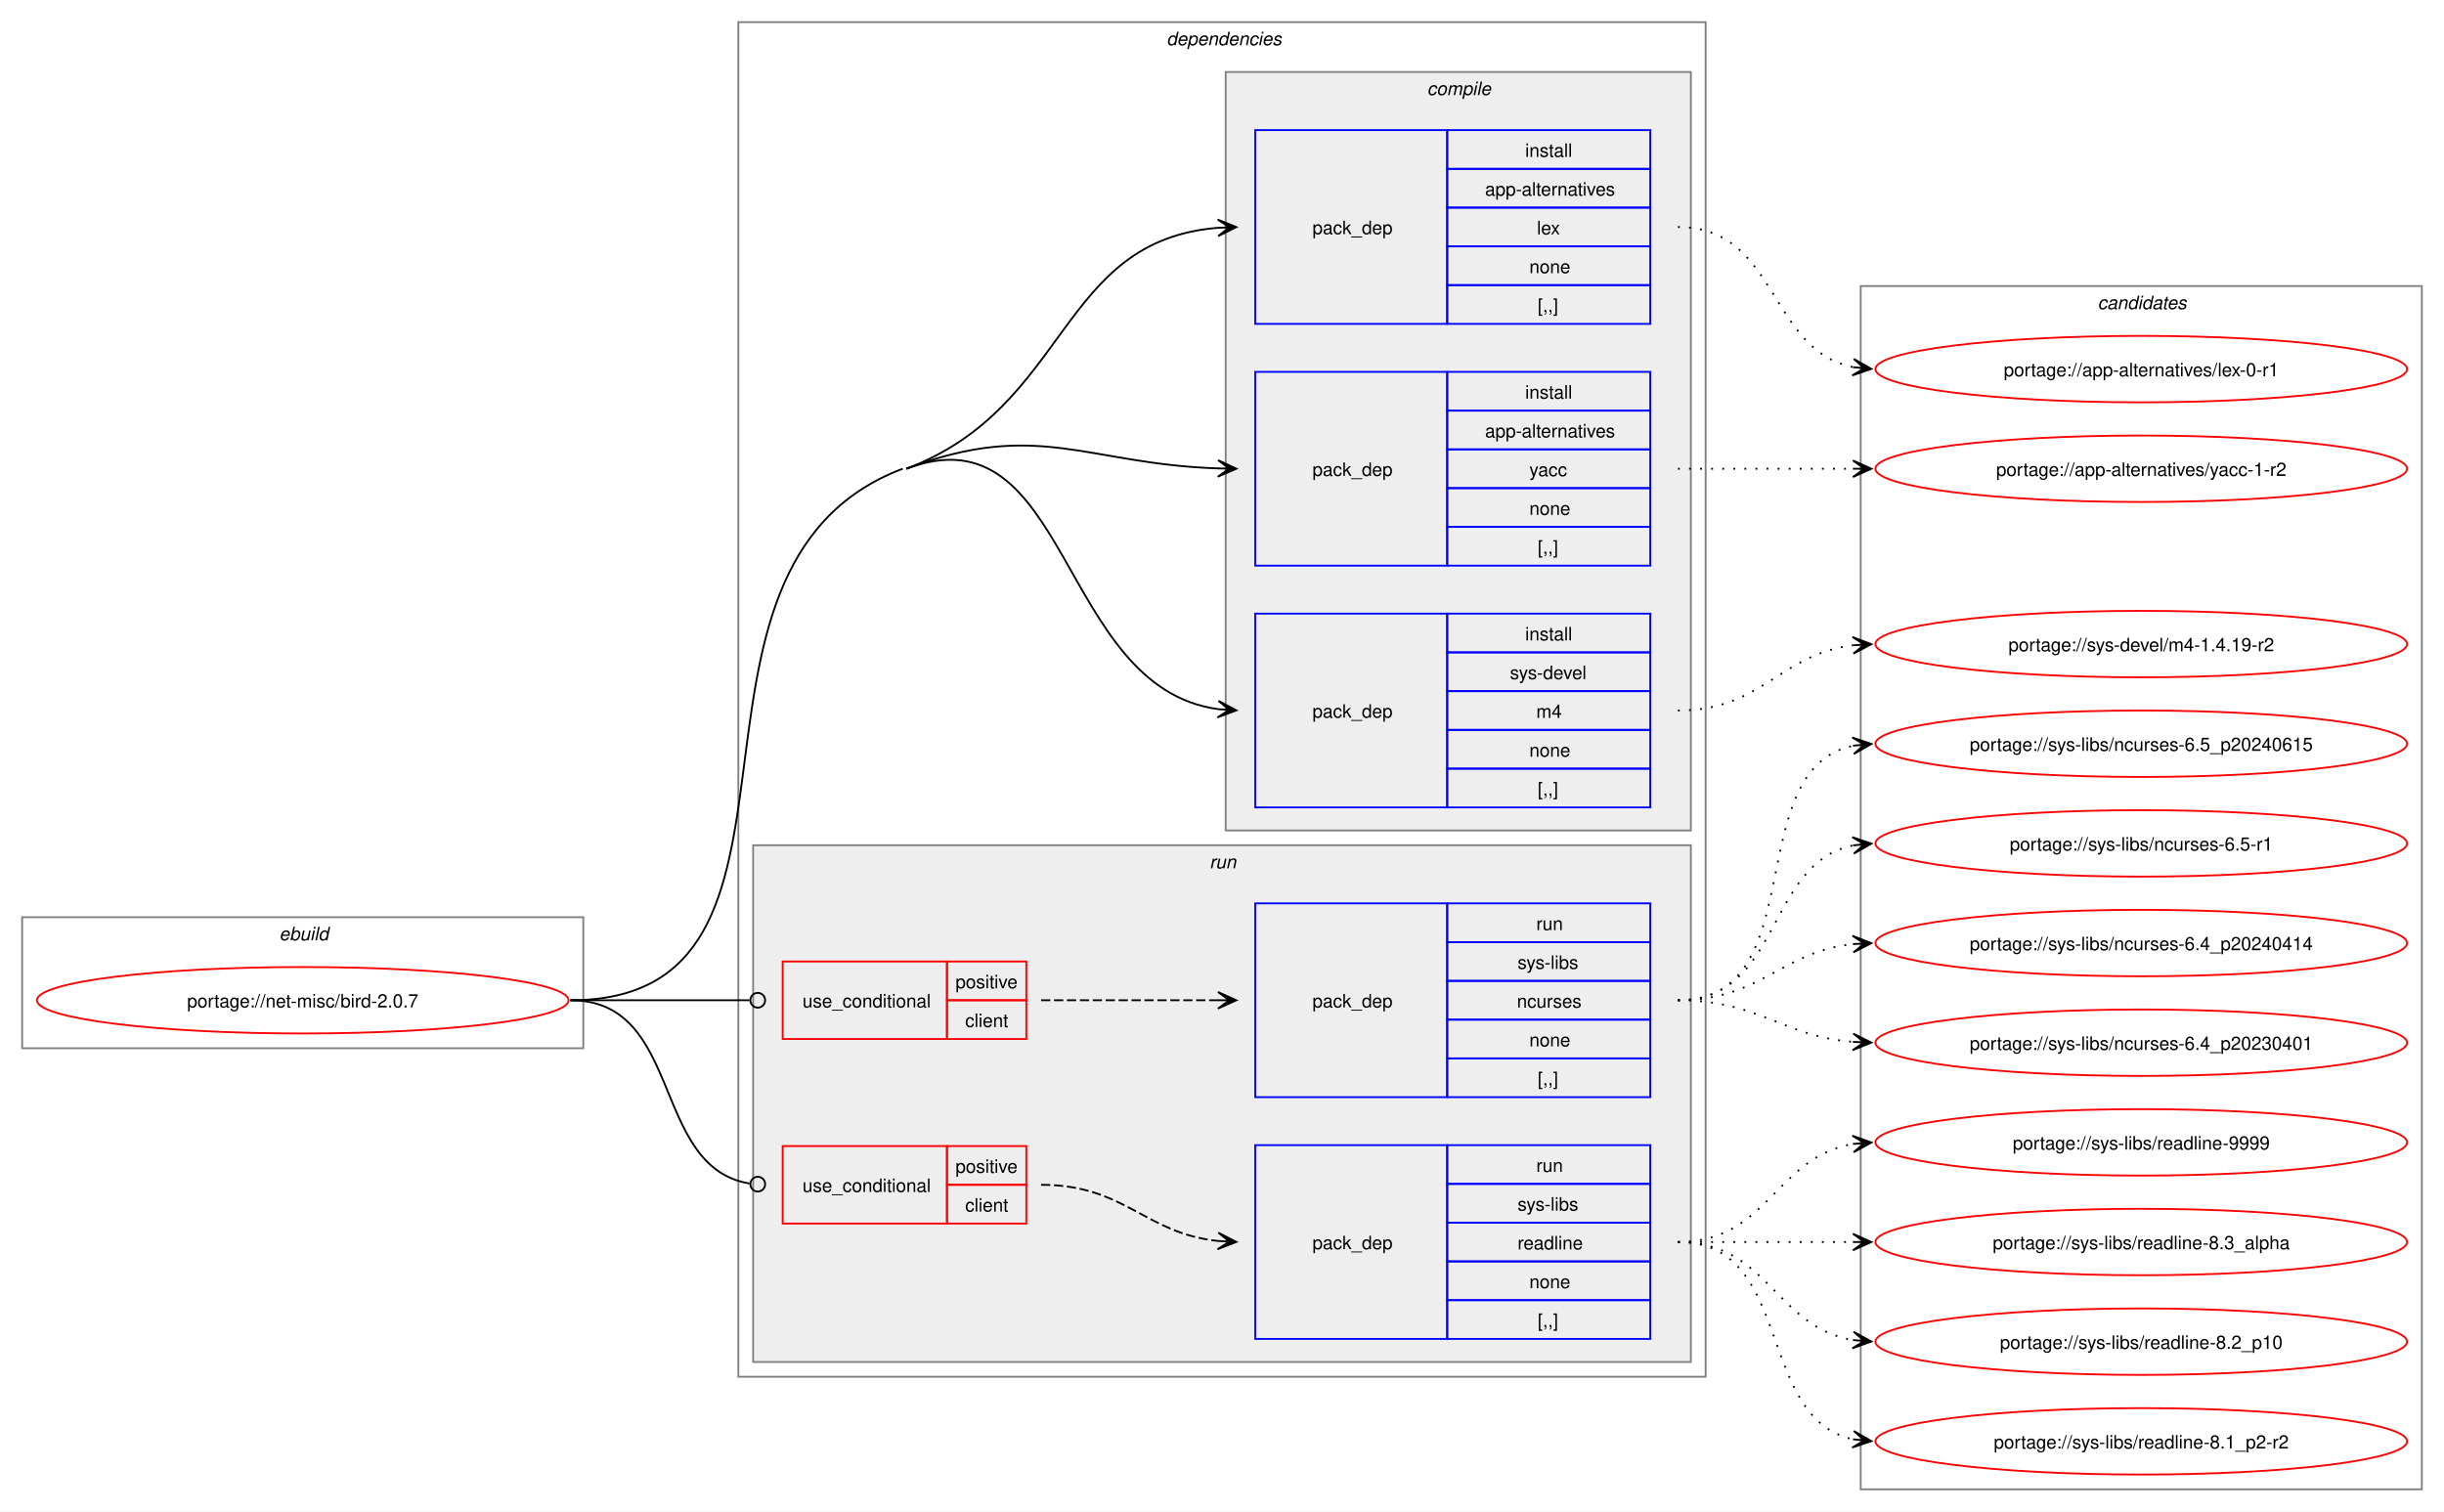
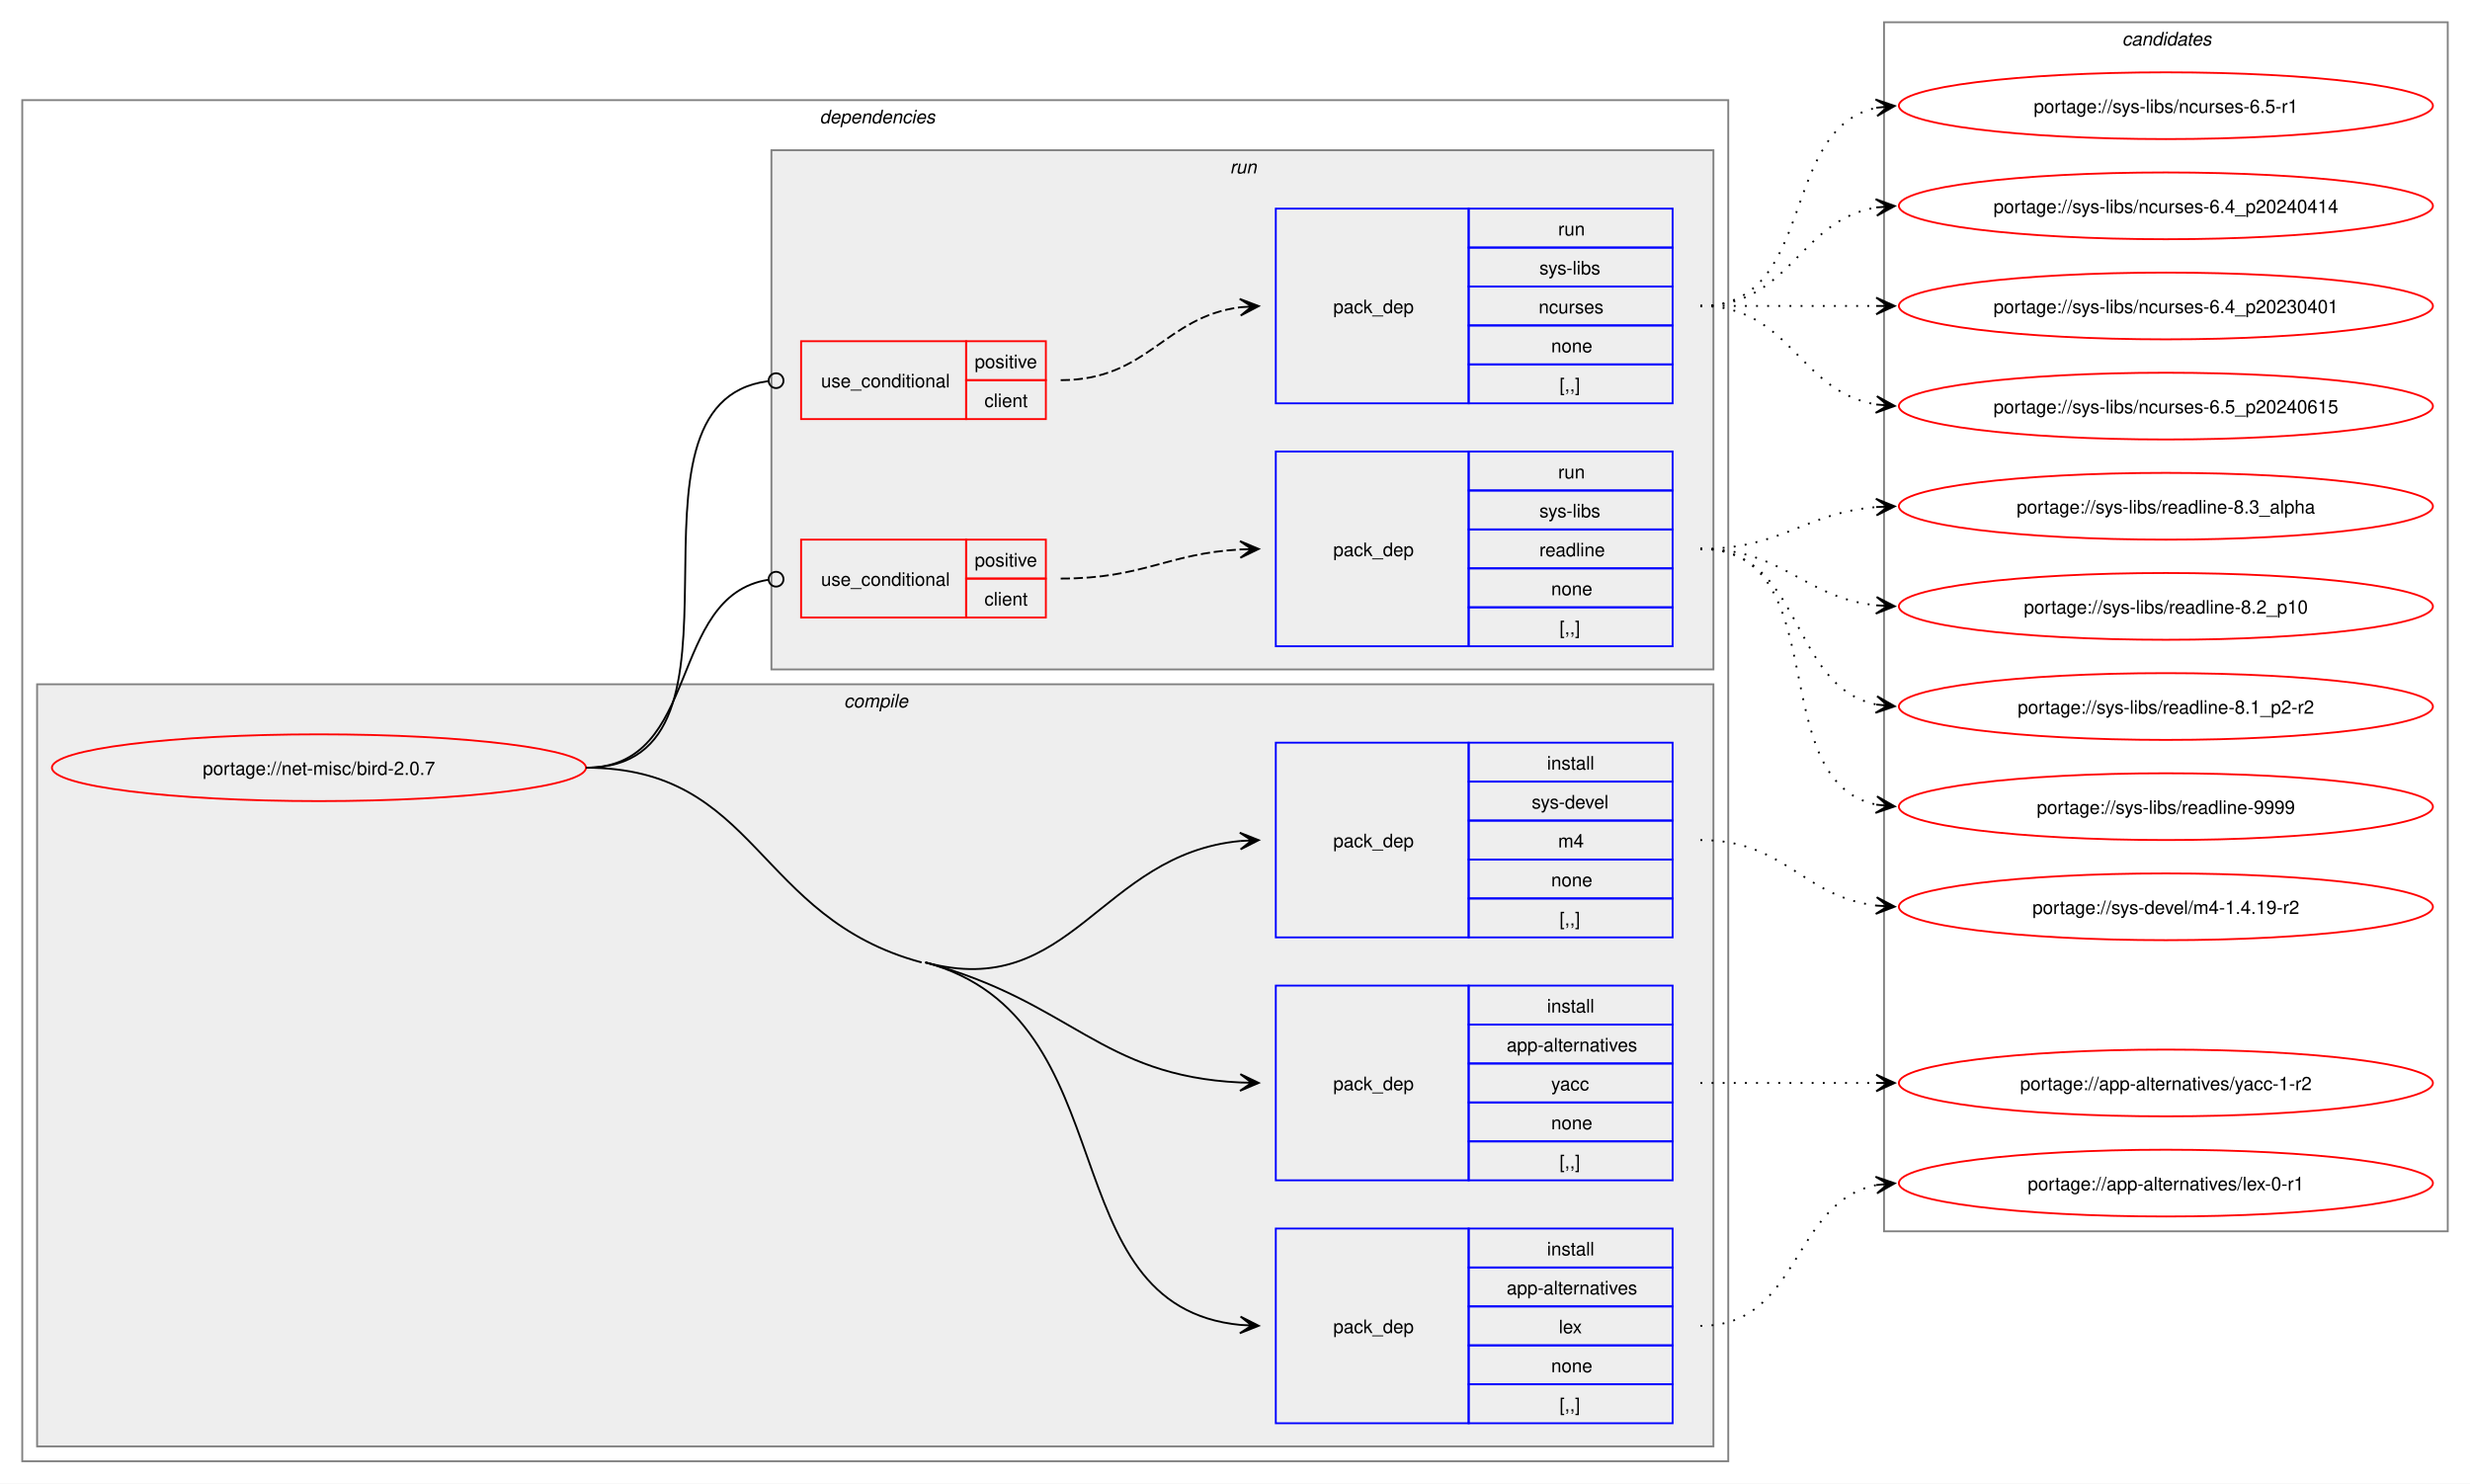
- <svg xmlns="http://www.w3.org/2000/svg" xmlns:xlink="http://www.w3.org/1999/xlink" width="1324pt" height="819pt" viewBox="0.00 0.00 1324.00 819.00">
-   <g id="graph0" class="graph" transform="scale(1 1) rotate(0) translate(4 815)">
-     <polygon fill="white" stroke="none" points="-4,4 -4,-815 1320,-815 1320,4 -4,4" />
-     <g id="clust1" class="cluster">
-       <polygon fill="none" stroke="gray" points="8,-247 8,-318 312,-318 312,-247 8,-247" />
-       <text text-anchor="start" x="147.25" y="-305.5" font-family="Helvetica,sans-Serif" font-style="italic" font-size="10.00">ebuild</text>
-     </g>
+ <svg xmlns="http://www.w3.org/2000/svg" xmlns:xlink="http://www.w3.org/1999/xlink" width="1332pt" height="800pt" viewBox="0.00 0.00 1332.00 800.00">
+   <g id="graph0" class="graph" transform="scale(1 1) rotate(0) translate(4 796)">
+     <polygon fill="white" stroke="none" points="-4,4 -4,-796 1328,-796 1328,4 -4,4" />
    <g id="clust2" class="cluster">
-       <polygon fill="none" stroke="gray" points="396,-69 396,-803 920,-803 920,-69 396,-69" />
-       <text text-anchor="start" x="628" y="-790.5" font-family="Helvetica,sans-Serif" font-style="italic" font-size="10.00">dependencies</text>
+       <polygon fill="none" stroke="gray" points="8,-8 8,-742 928,-742 928,-8 8,-8" />
+       <text text-anchor="start" x="438" y="-729.5" font-family="Helvetica,sans-Serif" font-style="italic" font-size="10.00">dependencies</text>
    </g>
    <g id="clust3" class="cluster">
-       <polygon fill="#eeeeee" stroke="gray" points="660,-365 660,-776 912,-776 912,-365 660,-365" />
-       <text text-anchor="start" x="769.12" y="-763.5" font-family="Helvetica,sans-Serif" font-style="italic" font-size="10.00">compile</text>
+       <polygon fill="#eeeeee" stroke="gray" points="16,-16 16,-427 920,-427 920,-16 16,-16" />
+       <text text-anchor="start" x="451.12" y="-414.5" font-family="Helvetica,sans-Serif" font-style="italic" font-size="10.00">compile</text>
    </g>
    <g id="clust8" class="cluster">
-       <polygon fill="#eeeeee" stroke="gray" points="404,-77 404,-357 912,-357 912,-77 404,-77" />
-       <text text-anchor="start" x="651.25" y="-344.5" font-family="Helvetica,sans-Serif" font-style="italic" font-size="10.00">run</text>
+       <polygon fill="#eeeeee" stroke="gray" points="412,-435 412,-715 920,-715 920,-435 412,-435" />
+       <text text-anchor="start" x="659.25" y="-702.5" font-family="Helvetica,sans-Serif" font-style="italic" font-size="10.00">run</text>
    </g>
    <g id="clust13" class="cluster">
-       <polygon fill="none" stroke="gray" points="1004,-8 1004,-660 1308,-660 1308,-8 1004,-8" />
-       <text text-anchor="start" x="1132.38" y="-647.5" font-family="Helvetica,sans-Serif" font-style="italic" font-size="10.00">candidates</text>
+       <polygon fill="none" stroke="gray" points="1012,-132 1012,-784 1316,-784 1316,-132 1012,-132" />
+       <text text-anchor="start" x="1140.38" y="-771.5" font-family="Helvetica,sans-Serif" font-style="italic" font-size="10.00">candidates</text>
    </g>
    <g id="node1" class="node">
      <g id="a_node1">
        <a xlink:href="../net-misc/bird-2.0.7.svg" xlink:title="portage://net-misc/bird-2.0.7">
-           <ellipse fill="none" stroke="red" cx="160" cy="-273" rx="144" ry="18" />
-           <text text-anchor="middle" x="160" y="-269.12" font-family="Helvetica,sans-Serif" font-size="10.00">portage://net-misc/bird-2.0.7</text>
+           <ellipse fill="none" stroke="red" cx="168" cy="-382" rx="144" ry="18" />
+           <text text-anchor="middle" x="168" y="-378.12" font-family="Helvetica,sans-Serif" font-size="10.00">portage://net-misc/bird-2.0.7</text>
        </a>
      </g>
    </g>
    <g id="node2" class="node">
-       <polygon fill="none" stroke="blue" points="676,-639.5 676,-744.5 780,-744.5 780,-639.5 676,-639.5" />
-       <text text-anchor="start" x="707" y="-688.12" font-family="Helvetica,sans-Serif" font-size="10.00">pack_dep</text>
-       <polygon fill="none" stroke="blue" points="780,-723.5 780,-744.5 890,-744.5 890,-723.5 780,-723.5" />
-       <text text-anchor="start" x="822.25" y="-730" font-family="Helvetica,sans-Serif" font-size="10.00">install</text>
-       <polygon fill="none" stroke="blue" points="780,-702.5 780,-723.5 890,-723.5 890,-702.5 780,-702.5" />
-       <text text-anchor="start" x="800.5" y="-709" font-family="Helvetica,sans-Serif" font-size="10.00">app-alternatives</text>
-       <polygon fill="none" stroke="blue" points="780,-681.5 780,-702.5 890,-702.5 890,-681.5 780,-681.5" />
-       <text text-anchor="start" x="828.62" y="-688" font-family="Helvetica,sans-Serif" font-size="10.00">lex</text>
-       <polygon fill="none" stroke="blue" points="780,-660.5 780,-681.5 890,-681.5 890,-660.5 780,-660.5" />
-       <text text-anchor="start" x="824.5" y="-667" font-family="Helvetica,sans-Serif" font-size="10.00">none</text>
-       <polygon fill="none" stroke="blue" points="780,-639.5 780,-660.5 890,-660.5 890,-639.5 780,-639.5" />
-       <text text-anchor="start" x="829" y="-646" font-family="Helvetica,sans-Serif" font-size="10.00">[,,]</text>
+       <polygon fill="none" stroke="blue" points="684,-28.5 684,-133.5 788,-133.5 788,-28.5 684,-28.5" />
+       <text text-anchor="start" x="715" y="-77.12" font-family="Helvetica,sans-Serif" font-size="10.00">pack_dep</text>
+       <polygon fill="none" stroke="blue" points="788,-112.5 788,-133.5 898,-133.5 898,-112.5 788,-112.5" />
+       <text text-anchor="start" x="830.25" y="-119" font-family="Helvetica,sans-Serif" font-size="10.00">install</text>
+       <polygon fill="none" stroke="blue" points="788,-91.5 788,-112.5 898,-112.5 898,-91.5 788,-91.5" />
+       <text text-anchor="start" x="808.5" y="-98" font-family="Helvetica,sans-Serif" font-size="10.00">app-alternatives</text>
+       <polygon fill="none" stroke="blue" points="788,-70.5 788,-91.5 898,-91.5 898,-70.5 788,-70.5" />
+       <text text-anchor="start" x="836.62" y="-77" font-family="Helvetica,sans-Serif" font-size="10.00">lex</text>
+       <polygon fill="none" stroke="blue" points="788,-49.5 788,-70.5 898,-70.5 898,-49.5 788,-49.5" />
+       <text text-anchor="start" x="832.5" y="-56" font-family="Helvetica,sans-Serif" font-size="10.00">none</text>
+       <polygon fill="none" stroke="blue" points="788,-28.5 788,-49.5 898,-49.5 898,-28.5 788,-28.5" />
+       <text text-anchor="start" x="837" y="-35" font-family="Helvetica,sans-Serif" font-size="10.00">[,,]</text>
    </g>
    <g id="edge1" class="edge">
-       <path fill="none" stroke="black" d="M487,-561C575.92,-594.65 568.79,-684.59 655.9,-691.57" />
-       <polygon fill="black" stroke="black" points="665.78,-691.95 655.62,-696.06 662,-691.81 655.79,-691.57 655.79,-691.57 655.79,-691.57 662,-691.81 655.96,-687.07 665.78,-691.95" />
+       <path fill="none" stroke="black" d="M495,-277C605.82,-247.22 560.61,-91.51 665.06,-81.5" />
+       <polygon fill="black" stroke="black" points="674.78,-81.06 665,-86.01 671.01,-81.23 664.79,-81.52 664.79,-81.52 664.79,-81.52 671.01,-81.23 664.59,-77.02 674.78,-81.06" />
+       <path fill="none" stroke="black" d="M312,-382C405,-382 403.18,-301.13 493,-277" />
    </g>
    <g id="node3" class="node">
-       <polygon fill="none" stroke="blue" points="676,-508.5 676,-613.5 780,-613.5 780,-508.5 676,-508.5" />
-       <text text-anchor="start" x="707" y="-557.12" font-family="Helvetica,sans-Serif" font-size="10.00">pack_dep</text>
-       <polygon fill="none" stroke="blue" points="780,-592.5 780,-613.5 890,-613.5 890,-592.5 780,-592.5" />
-       <text text-anchor="start" x="822.25" y="-599" font-family="Helvetica,sans-Serif" font-size="10.00">install</text>
-       <polygon fill="none" stroke="blue" points="780,-571.5 780,-592.5 890,-592.5 890,-571.5 780,-571.5" />
-       <text text-anchor="start" x="800.5" y="-578" font-family="Helvetica,sans-Serif" font-size="10.00">app-alternatives</text>
-       <polygon fill="none" stroke="blue" points="780,-550.5 780,-571.5 890,-571.5 890,-550.5 780,-550.5" />
-       <text text-anchor="start" x="824.5" y="-557" font-family="Helvetica,sans-Serif" font-size="10.00">yacc</text>
-       <polygon fill="none" stroke="blue" points="780,-529.5 780,-550.5 890,-550.5 890,-529.5 780,-529.5" />
-       <text text-anchor="start" x="824.5" y="-536" font-family="Helvetica,sans-Serif" font-size="10.00">none</text>
-       <polygon fill="none" stroke="blue" points="780,-508.5 780,-529.5 890,-529.5 890,-508.5 780,-508.5" />
-       <text text-anchor="start" x="829" y="-515" font-family="Helvetica,sans-Serif" font-size="10.00">[,,]</text>
+       <polygon fill="none" stroke="blue" points="684,-159.5 684,-264.5 788,-264.5 788,-159.5 684,-159.5" />
+       <text text-anchor="start" x="715" y="-208.12" font-family="Helvetica,sans-Serif" font-size="10.00">pack_dep</text>
+       <polygon fill="none" stroke="blue" points="788,-243.5 788,-264.5 898,-264.5 898,-243.5 788,-243.5" />
+       <text text-anchor="start" x="830.25" y="-250" font-family="Helvetica,sans-Serif" font-size="10.00">install</text>
+       <polygon fill="none" stroke="blue" points="788,-222.5 788,-243.5 898,-243.5 898,-222.5 788,-222.5" />
+       <text text-anchor="start" x="808.5" y="-229" font-family="Helvetica,sans-Serif" font-size="10.00">app-alternatives</text>
+       <polygon fill="none" stroke="blue" points="788,-201.5 788,-222.5 898,-222.5 898,-201.5 788,-201.5" />
+       <text text-anchor="start" x="832.5" y="-208" font-family="Helvetica,sans-Serif" font-size="10.00">yacc</text>
+       <polygon fill="none" stroke="blue" points="788,-180.5 788,-201.5 898,-201.5 898,-180.5 788,-180.5" />
+       <text text-anchor="start" x="832.5" y="-187" font-family="Helvetica,sans-Serif" font-size="10.00">none</text>
+       <polygon fill="none" stroke="blue" points="788,-159.5 788,-180.5 898,-180.5 898,-159.5 788,-159.5" />
+       <text text-anchor="start" x="837" y="-166" font-family="Helvetica,sans-Serif" font-size="10.00">[,,]</text>
    </g>
    <g id="edge2" class="edge">
-       <path fill="none" stroke="black" d="M487,-561C558.31,-587.99 584.53,-563.53 656.1,-561.18" />
-       <polygon fill="black" stroke="black" points="665.78,-561.02 655.86,-565.68 662,-561.08 655.78,-561.18 655.78,-561.18 655.78,-561.18 662,-561.08 655.71,-556.68 665.78,-561.02" />
+       <path fill="none" stroke="black" d="M495,-277C573.84,-255.82 589.22,-215.81 664.91,-212.25" />
+       <polygon fill="black" stroke="black" points="674.78,-212.03 664.89,-216.76 671,-212.11 664.78,-212.26 664.78,-212.26 664.78,-212.26 671,-212.11 664.68,-207.76 674.78,-212.03" />
    </g>
    <g id="node4" class="node">
-       <polygon fill="none" stroke="blue" points="676,-377.5 676,-482.5 780,-482.5 780,-377.5 676,-377.5" />
-       <text text-anchor="start" x="707" y="-426.12" font-family="Helvetica,sans-Serif" font-size="10.00">pack_dep</text>
-       <polygon fill="none" stroke="blue" points="780,-461.5 780,-482.5 890,-482.5 890,-461.5 780,-461.5" />
-       <text text-anchor="start" x="822.25" y="-468" font-family="Helvetica,sans-Serif" font-size="10.00">install</text>
-       <polygon fill="none" stroke="blue" points="780,-440.5 780,-461.5 890,-461.5 890,-440.5 780,-440.5" />
-       <text text-anchor="start" x="814" y="-447" font-family="Helvetica,sans-Serif" font-size="10.00">sys-devel</text>
-       <polygon fill="none" stroke="blue" points="780,-419.5 780,-440.5 890,-440.5 890,-419.5 780,-419.5" />
-       <text text-anchor="start" x="828.25" y="-426" font-family="Helvetica,sans-Serif" font-size="10.00">m4</text>
-       <polygon fill="none" stroke="blue" points="780,-398.5 780,-419.5 890,-419.5 890,-398.5 780,-398.5" />
-       <text text-anchor="start" x="824.5" y="-405" font-family="Helvetica,sans-Serif" font-size="10.00">none</text>
-       <polygon fill="none" stroke="blue" points="780,-377.5 780,-398.5 890,-398.5 890,-377.5 780,-377.5" />
-       <text text-anchor="start" x="829" y="-384" font-family="Helvetica,sans-Serif" font-size="10.00">[,,]</text>
+       <polygon fill="none" stroke="blue" points="684,-290.5 684,-395.5 788,-395.5 788,-290.5 684,-290.5" />
+       <text text-anchor="start" x="715" y="-339.12" font-family="Helvetica,sans-Serif" font-size="10.00">pack_dep</text>
+       <polygon fill="none" stroke="blue" points="788,-374.5 788,-395.5 898,-395.5 898,-374.5 788,-374.5" />
+       <text text-anchor="start" x="830.25" y="-381" font-family="Helvetica,sans-Serif" font-size="10.00">install</text>
+       <polygon fill="none" stroke="blue" points="788,-353.5 788,-374.5 898,-374.5 898,-353.5 788,-353.5" />
+       <text text-anchor="start" x="822" y="-360" font-family="Helvetica,sans-Serif" font-size="10.00">sys-devel</text>
+       <polygon fill="none" stroke="blue" points="788,-332.5 788,-353.5 898,-353.5 898,-332.5 788,-332.5" />
+       <text text-anchor="start" x="836.25" y="-339" font-family="Helvetica,sans-Serif" font-size="10.00">m4</text>
+       <polygon fill="none" stroke="blue" points="788,-311.5 788,-332.5 898,-332.5 898,-311.5 788,-311.5" />
+       <text text-anchor="start" x="832.5" y="-318" font-family="Helvetica,sans-Serif" font-size="10.00">none</text>
+       <polygon fill="none" stroke="blue" points="788,-290.5 788,-311.5 898,-311.5 898,-290.5 788,-290.5" />
+       <text text-anchor="start" x="837" y="-297" font-family="Helvetica,sans-Serif" font-size="10.00">[,,]</text>
    </g>
    <g id="edge3" class="edge">
-       <path fill="none" stroke="black" d="M487,-561C575.92,-594.65 568.79,-442.66 655.9,-430.74" />
-       <polygon fill="black" stroke="black" points="665.78,-430.08 656.1,-435.23 662.01,-430.33 655.81,-430.74 655.81,-430.74 655.81,-430.74 662.01,-430.33 655.51,-426.25 665.78,-430.08" />
-       <path fill="none" stroke="black" d="M305,-273C455.94,-273 343.83,-507.57 485,-561" />
+       <path fill="none" stroke="black" d="M495,-277C573.98,-255.78 589.09,-335.3 664.89,-342.48" />
+       <polygon fill="black" stroke="black" points="674.78,-342.94 664.58,-346.97 671.01,-342.77 664.79,-342.48 664.79,-342.48 664.79,-342.48 671.01,-342.77 665,-337.98 674.78,-342.94" />
    </g>
    <g id="node5" class="node">
-       <polygon fill="none" stroke="red" points="420,-252 420,-294 509,-294 509,-252 420,-252" />
-       <text text-anchor="start" x="430.75" y="-269.12" font-family="Helvetica,sans-Serif" font-size="10.00">use_conditional</text>
-       <polygon fill="none" stroke="red" points="509,-273 509,-294 552,-294 552,-273 509,-273" />
-       <text text-anchor="start" x="513.62" y="-279.5" font-family="Helvetica,sans-Serif" font-size="10.00">positive</text>
-       <polygon fill="none" stroke="red" points="509,-252 509,-273 552,-273 552,-252 509,-252" />
-       <text text-anchor="start" x="518.88" y="-258.5" font-family="Helvetica,sans-Serif" font-size="10.00">client</text>
+       <polygon fill="none" stroke="red" points="428,-570 428,-612 517,-612 517,-570 428,-570" />
+       <text text-anchor="start" x="438.75" y="-587.12" font-family="Helvetica,sans-Serif" font-size="10.00">use_conditional</text>
+       <polygon fill="none" stroke="red" points="517,-591 517,-612 560,-612 560,-591 517,-591" />
+       <text text-anchor="start" x="521.62" y="-597.5" font-family="Helvetica,sans-Serif" font-size="10.00">positive</text>
+       <polygon fill="none" stroke="red" points="517,-570 517,-591 560,-591 560,-570 517,-570" />
+       <text text-anchor="start" x="526.88" y="-576.5" font-family="Helvetica,sans-Serif" font-size="10.00">client</text>
    </g>
    <g id="edge5" class="edge">
-       <path fill="none" stroke="black" d="M305,-273C348.98,-273 362.17,-273 402.06,-273" />
-       <ellipse fill="none" stroke="black" cx="406.5" cy="-273" rx="4" ry="4" />
+       <path fill="none" stroke="black" d="M312,-382C413.2,-382 320.61,-578.54 410.08,-590.44" />
+       <ellipse fill="none" stroke="black" cx="414.51" cy="-590.72" rx="4" ry="4" />
    </g>
    <g id="node7" class="node">
-       <polygon fill="none" stroke="red" points="420,-152 420,-194 509,-194 509,-152 420,-152" />
-       <text text-anchor="start" x="430.75" y="-169.12" font-family="Helvetica,sans-Serif" font-size="10.00">use_conditional</text>
-       <polygon fill="none" stroke="red" points="509,-173 509,-194 552,-194 552,-173 509,-173" />
-       <text text-anchor="start" x="513.62" y="-179.5" font-family="Helvetica,sans-Serif" font-size="10.00">positive</text>
-       <polygon fill="none" stroke="red" points="509,-152 509,-173 552,-173 552,-152 509,-152" />
-       <text text-anchor="start" x="518.88" y="-158.5" font-family="Helvetica,sans-Serif" font-size="10.00">client</text>
+       <polygon fill="none" stroke="red" points="428,-463 428,-505 517,-505 517,-463 428,-463" />
+       <text text-anchor="start" x="438.75" y="-480.12" font-family="Helvetica,sans-Serif" font-size="10.00">use_conditional</text>
+       <polygon fill="none" stroke="red" points="517,-484 517,-505 560,-505 560,-484 517,-484" />
+       <text text-anchor="start" x="521.62" y="-490.5" font-family="Helvetica,sans-Serif" font-size="10.00">positive</text>
+       <polygon fill="none" stroke="red" points="517,-463 517,-484 560,-484 560,-463 517,-463" />
+       <text text-anchor="start" x="526.88" y="-469.5" font-family="Helvetica,sans-Serif" font-size="10.00">client</text>
    </g>
    <g id="edge7" class="edge">
-       <path fill="none" stroke="black" d="M305,-273C366.6,-273 348.32,-182.53 402.12,-173.69" />
-       <ellipse fill="none" stroke="black" cx="406.51" cy="-173.35" rx="4" ry="4" />
+       <path fill="none" stroke="black" d="M312,-382C374.62,-382 355.39,-474.66 410.34,-483.35" />
+       <ellipse fill="none" stroke="black" cx="414.51" cy="-483.66" rx="4" ry="4" />
    </g>
    <g id="node9" class="node">
      <g id="a_node9">
        <a xlink:href="../app-alternatives/lex-0-r1.svg" xlink:title="portage://app-alternatives/lex-0-r1">
-           <ellipse fill="none" stroke="red" cx="1156" cy="-615" rx="144" ry="18" />
-           <text text-anchor="middle" x="1156" y="-611.12" font-family="Helvetica,sans-Serif" font-size="10.00">portage://app-alternatives/lex-0-r1</text>
+           <ellipse fill="none" stroke="red" cx="1164" cy="-158" rx="144" ry="18" />
+           <text text-anchor="middle" x="1164" y="-154.12" font-family="Helvetica,sans-Serif" font-size="10.00">portage://app-alternatives/lex-0-r1</text>
        </a>
      </g>
    </g>
    <g id="edge8" class="edge">
-       <path fill="none" stroke="black" stroke-dasharray="1,5" d="M905,-692C959.25,-692 953.88,-625.17 999.98,-616.03" />
-       <polygon fill="black" stroke="black" points="1009.79,-615.11 1000.25,-620.52 1006.02,-615.47 999.83,-616.04 999.83,-616.04 999.83,-616.04 1006.02,-615.47 999.41,-611.56 1009.79,-615.11" />
+       <path fill="none" stroke="black" stroke-dasharray="1,5" d="M913,-81C967.25,-81 961.88,-147.83 1007.98,-156.97" />
+       <polygon fill="black" stroke="black" points="1017.79,-157.89 1007.41,-161.44 1014.02,-157.53 1007.83,-156.96 1007.83,-156.96 1007.83,-156.96 1014.02,-157.53 1008.25,-152.48 1017.79,-157.89" />
    </g>
    <g id="node10" class="node">
      <g id="a_node10">
        <a xlink:href="../app-alternatives/yacc-1-r2.svg" xlink:title="portage://app-alternatives/yacc-1-r2">
-           <ellipse fill="none" stroke="red" cx="1156" cy="-561" rx="144" ry="18" />
-           <text text-anchor="middle" x="1156" y="-557.12" font-family="Helvetica,sans-Serif" font-size="10.00">portage://app-alternatives/yacc-1-r2</text>
+           <ellipse fill="none" stroke="red" cx="1164" cy="-212" rx="144" ry="18" />
+           <text text-anchor="middle" x="1164" y="-208.12" font-family="Helvetica,sans-Serif" font-size="10.00">portage://app-alternatives/yacc-1-r2</text>
        </a>
      </g>
    </g>
    <g id="edge9" class="edge">
-       <path fill="none" stroke="black" stroke-dasharray="1,5" d="M905,-561C948.25,-561 961.72,-561 1000.08,-561" />
-       <polygon fill="black" stroke="black" points="1009.78,-561 999.78,-565.5 1006,-561 999.78,-561 999.78,-561 999.78,-561 1006,-561 999.78,-556.5 1009.78,-561" />
+       <path fill="none" stroke="black" stroke-dasharray="1,5" d="M913,-212C956.25,-212 969.72,-212 1008.08,-212" />
+       <polygon fill="black" stroke="black" points="1017.78,-212 1007.78,-216.5 1014,-212 1007.78,-212 1007.78,-212 1007.78,-212 1014,-212 1007.78,-207.5 1017.78,-212" />
    </g>
    <g id="node11" class="node">
      <g id="a_node11">
        <a xlink:href="../sys-devel/m4-1.4.19-r2.svg" xlink:title="portage://sys-devel/m4-1.4.19-r2">
-           <ellipse fill="none" stroke="red" cx="1156" cy="-466" rx="144" ry="18" />
-           <text text-anchor="middle" x="1156" y="-462.12" font-family="Helvetica,sans-Serif" font-size="10.00">portage://sys-devel/m4-1.4.19-r2</text>
+           <ellipse fill="none" stroke="red" cx="1164" cy="-307" rx="144" ry="18" />
+           <text text-anchor="middle" x="1164" y="-303.12" font-family="Helvetica,sans-Serif" font-size="10.00">portage://sys-devel/m4-1.4.19-r2</text>
        </a>
      </g>
    </g>
    <g id="edge10" class="edge">
-       <path fill="none" stroke="black" stroke-dasharray="1,5" d="M905,-430C950.77,-430 959.93,-460.47 999.84,-465.34" />
-       <polygon fill="black" stroke="black" points="1009.78,-465.93 999.54,-469.83 1006.01,-465.71 999.8,-465.34 999.8,-465.34 999.8,-465.34 1006.01,-465.71 1000.06,-460.85 1009.78,-465.93" />
+       <path fill="none" stroke="black" stroke-dasharray="1,5" d="M913,-343C958.77,-343 967.93,-312.53 1007.84,-307.66" />
+       <polygon fill="black" stroke="black" points="1017.78,-307.07 1008.06,-312.15 1014.01,-307.29 1007.8,-307.66 1007.8,-307.66 1007.8,-307.66 1014.01,-307.29 1007.54,-303.17 1017.78,-307.07" />
    </g>
    <g id="node6" class="node">
-       <polygon fill="none" stroke="blue" points="676,-220.5 676,-325.5 780,-325.5 780,-220.5 676,-220.5" />
-       <text text-anchor="start" x="707" y="-269.12" font-family="Helvetica,sans-Serif" font-size="10.00">pack_dep</text>
-       <polygon fill="none" stroke="blue" points="780,-304.5 780,-325.5 890,-325.5 890,-304.5 780,-304.5" />
-       <text text-anchor="start" x="828.25" y="-311" font-family="Helvetica,sans-Serif" font-size="10.00">run</text>
-       <polygon fill="none" stroke="blue" points="780,-283.5 780,-304.5 890,-304.5 890,-283.5 780,-283.5" />
-       <text text-anchor="start" x="818.12" y="-290" font-family="Helvetica,sans-Serif" font-size="10.00">sys-libs</text>
-       <polygon fill="none" stroke="blue" points="780,-262.5 780,-283.5 890,-283.5 890,-262.5 780,-262.5" />
-       <text text-anchor="start" x="817.75" y="-269" font-family="Helvetica,sans-Serif" font-size="10.00">ncurses</text>
-       <polygon fill="none" stroke="blue" points="780,-241.5 780,-262.5 890,-262.5 890,-241.5 780,-241.5" />
-       <text text-anchor="start" x="824.5" y="-248" font-family="Helvetica,sans-Serif" font-size="10.00">none</text>
-       <polygon fill="none" stroke="blue" points="780,-220.5 780,-241.5 890,-241.5 890,-220.5 780,-220.5" />
-       <text text-anchor="start" x="829" y="-227" font-family="Helvetica,sans-Serif" font-size="10.00">[,,]</text>
+       <polygon fill="none" stroke="blue" points="684,-578.5 684,-683.5 788,-683.5 788,-578.5 684,-578.5" />
+       <text text-anchor="start" x="715" y="-627.12" font-family="Helvetica,sans-Serif" font-size="10.00">pack_dep</text>
+       <polygon fill="none" stroke="blue" points="788,-662.5 788,-683.5 898,-683.5 898,-662.5 788,-662.5" />
+       <text text-anchor="start" x="836.25" y="-669" font-family="Helvetica,sans-Serif" font-size="10.00">run</text>
+       <polygon fill="none" stroke="blue" points="788,-641.5 788,-662.5 898,-662.5 898,-641.5 788,-641.5" />
+       <text text-anchor="start" x="826.12" y="-648" font-family="Helvetica,sans-Serif" font-size="10.00">sys-libs</text>
+       <polygon fill="none" stroke="blue" points="788,-620.5 788,-641.5 898,-641.5 898,-620.5 788,-620.5" />
+       <text text-anchor="start" x="825.75" y="-627" font-family="Helvetica,sans-Serif" font-size="10.00">ncurses</text>
+       <polygon fill="none" stroke="blue" points="788,-599.5 788,-620.5 898,-620.5 898,-599.5 788,-599.5" />
+       <text text-anchor="start" x="832.5" y="-606" font-family="Helvetica,sans-Serif" font-size="10.00">none</text>
+       <polygon fill="none" stroke="blue" points="788,-578.5 788,-599.5 898,-599.5 898,-578.5 788,-578.5" />
+       <text text-anchor="start" x="837" y="-585" font-family="Helvetica,sans-Serif" font-size="10.00">[,,]</text>
    </g>
    <g id="edge4" class="edge">
-       <path fill="none" stroke="black" stroke-dasharray="5,2" d="M560,-273C603.65,-273 617.25,-273 655.98,-273" />
-       <polygon fill="black" stroke="black" points="665.78,-273 655.78,-277.5 662,-273 655.78,-273 655.78,-273 655.78,-273 662,-273 655.78,-268.5 665.78,-273" />
+       <path fill="none" stroke="black" stroke-dasharray="5,2" d="M568,-591C615.29,-591 623.69,-625.14 665.06,-630.34" />
+       <polygon fill="black" stroke="black" points="674.78,-630.93 664.53,-634.82 671.01,-630.7 664.8,-630.32 664.8,-630.32 664.8,-630.32 671.01,-630.7 665.07,-625.83 674.78,-630.93" />
    </g>
    <g id="node12" class="node">
      <g id="a_node12">
        <a xlink:href="../sys-libs/ncurses-6.5_p20240615.svg" xlink:title="portage://sys-libs/ncurses-6.5_p20240615">
-           <ellipse fill="none" stroke="red" cx="1156" cy="-412" rx="144" ry="18" />
-           <text text-anchor="middle" x="1156" y="-408.12" font-family="Helvetica,sans-Serif" font-size="10.00">portage://sys-libs/ncurses-6.5_p20240615</text>
+           <ellipse fill="none" stroke="red" cx="1164" cy="-577" rx="144" ry="18" />
+           <text text-anchor="middle" x="1164" y="-573.12" font-family="Helvetica,sans-Serif" font-size="10.00">portage://sys-libs/ncurses-6.5_p20240615</text>
        </a>
      </g>
    </g>
    <g id="edge11" class="edge">
-       <path fill="none" stroke="black" stroke-dasharray="1,5" d="M905,-273C978.75,-273 938,-398.24 1000.11,-410.96" />
-       <polygon fill="black" stroke="black" points="1009.79,-411.88 999.4,-415.41 1006.02,-411.52 999.83,-410.93 999.83,-410.93 999.83,-410.93 1006.02,-411.52 1000.26,-406.45 1009.79,-411.88" />
+       <path fill="none" stroke="black" stroke-dasharray="1,5" d="M913,-631C961.95,-631 965.8,-584.72 1008.05,-577.85" />
+       <polygon fill="black" stroke="black" points="1017.79,-577.09 1008.16,-582.35 1014.01,-577.39 1007.82,-577.87 1007.82,-577.87 1007.82,-577.87 1014.01,-577.39 1007.47,-573.38 1017.79,-577.09" />
    </g>
    <g id="node13" class="node">
      <g id="a_node13">
        <a xlink:href="../sys-libs/ncurses-6.5-r1.svg" xlink:title="portage://sys-libs/ncurses-6.5-r1">
-           <ellipse fill="none" stroke="red" cx="1156" cy="-358" rx="144" ry="18" />
-           <text text-anchor="middle" x="1156" y="-354.12" font-family="Helvetica,sans-Serif" font-size="10.00">portage://sys-libs/ncurses-6.5-r1</text>
+           <ellipse fill="none" stroke="red" cx="1164" cy="-739" rx="144" ry="18" />
+           <text text-anchor="middle" x="1164" y="-735.12" font-family="Helvetica,sans-Serif" font-size="10.00">portage://sys-libs/ncurses-6.5-r1</text>
        </a>
      </g>
    </g>
    <g id="edge12" class="edge">
-       <path fill="none" stroke="black" stroke-dasharray="1,5" d="M905,-273C961.38,-273 952.24,-347.09 999.92,-356.93" />
-       <polygon fill="black" stroke="black" points="1009.79,-357.88 999.4,-361.4 1006.02,-357.52 999.83,-356.92 999.83,-356.92 999.83,-356.92 1006.02,-357.52 1000.27,-352.44 1009.79,-357.88" />
+       <path fill="none" stroke="black" stroke-dasharray="1,5" d="M913,-631C976.32,-631 954.76,-726.71 1008.13,-737.93" />
+       <polygon fill="black" stroke="black" points="1017.79,-738.88 1007.4,-742.38 1014.02,-738.51 1007.84,-737.9 1007.84,-737.9 1007.84,-737.9 1014.02,-738.51 1008.28,-733.42 1017.79,-738.88" />
    </g>
    <g id="node14" class="node">
      <g id="a_node14">
        <a xlink:href="../sys-libs/ncurses-6.4_p20240414.svg" xlink:title="portage://sys-libs/ncurses-6.4_p20240414">
-           <ellipse fill="none" stroke="red" cx="1156" cy="-304" rx="144" ry="18" />
-           <text text-anchor="middle" x="1156" y="-300.12" font-family="Helvetica,sans-Serif" font-size="10.00">portage://sys-libs/ncurses-6.4_p20240414</text>
+           <ellipse fill="none" stroke="red" cx="1164" cy="-685" rx="144" ry="18" />
+           <text text-anchor="middle" x="1164" y="-681.12" font-family="Helvetica,sans-Serif" font-size="10.00">portage://sys-libs/ncurses-6.4_p20240414</text>
        </a>
      </g>
    </g>
    <g id="edge13" class="edge">
-       <path fill="none" stroke="black" stroke-dasharray="1,5" d="M905,-273C950.15,-273 960.4,-299.23 999.96,-303.44" />
-       <polygon fill="black" stroke="black" points="1009.78,-303.94 999.57,-307.92 1006.01,-303.74 999.8,-303.43 999.8,-303.43 999.8,-303.43 1006.01,-303.74 1000.03,-298.93 1009.78,-303.94" />
+       <path fill="none" stroke="black" stroke-dasharray="1,5" d="M913,-631C961.95,-631 965.8,-677.28 1008.05,-684.15" />
+       <polygon fill="black" stroke="black" points="1017.79,-684.91 1007.47,-688.62 1014.01,-684.61 1007.82,-684.13 1007.82,-684.13 1007.82,-684.13 1014.01,-684.61 1008.16,-679.65 1017.79,-684.91" />
    </g>
    <g id="node15" class="node">
      <g id="a_node15">
        <a xlink:href="../sys-libs/ncurses-6.4_p20230401.svg" xlink:title="portage://sys-libs/ncurses-6.4_p20230401">
-           <ellipse fill="none" stroke="red" cx="1156" cy="-250" rx="144" ry="18" />
-           <text text-anchor="middle" x="1156" y="-246.12" font-family="Helvetica,sans-Serif" font-size="10.00">portage://sys-libs/ncurses-6.4_p20230401</text>
+           <ellipse fill="none" stroke="red" cx="1164" cy="-631" rx="144" ry="18" />
+           <text text-anchor="middle" x="1164" y="-627.12" font-family="Helvetica,sans-Serif" font-size="10.00">portage://sys-libs/ncurses-6.4_p20230401</text>
        </a>
      </g>
    </g>
    <g id="edge14" class="edge">
-       <path fill="none" stroke="black" stroke-dasharray="1,5" d="M905,-273C949.25,-273 960.96,-253.62 999.87,-250.44" />
-       <polygon fill="black" stroke="black" points="1009.78,-250.05 999.97,-254.94 1006,-250.2 999.79,-250.44 999.79,-250.44 999.79,-250.44 1006,-250.2 999.61,-245.95 1009.78,-250.05" />
+       <path fill="none" stroke="black" stroke-dasharray="1,5" d="M913,-631C956.25,-631 969.72,-631 1008.08,-631" />
+       <polygon fill="black" stroke="black" points="1017.78,-631 1007.78,-635.5 1014,-631 1007.78,-631 1007.78,-631 1007.78,-631 1014,-631 1007.78,-626.5 1017.78,-631" />
    </g>
    <g id="node8" class="node">
-       <polygon fill="none" stroke="blue" points="676,-89.5 676,-194.5 780,-194.5 780,-89.5 676,-89.5" />
-       <text text-anchor="start" x="707" y="-138.12" font-family="Helvetica,sans-Serif" font-size="10.00">pack_dep</text>
-       <polygon fill="none" stroke="blue" points="780,-173.5 780,-194.5 890,-194.5 890,-173.5 780,-173.5" />
-       <text text-anchor="start" x="828.25" y="-180" font-family="Helvetica,sans-Serif" font-size="10.00">run</text>
-       <polygon fill="none" stroke="blue" points="780,-152.5 780,-173.5 890,-173.5 890,-152.5 780,-152.5" />
-       <text text-anchor="start" x="818.12" y="-159" font-family="Helvetica,sans-Serif" font-size="10.00">sys-libs</text>
-       <polygon fill="none" stroke="blue" points="780,-131.5 780,-152.5 890,-152.5 890,-131.5 780,-131.5" />
-       <text text-anchor="start" x="818.12" y="-138" font-family="Helvetica,sans-Serif" font-size="10.00">readline</text>
-       <polygon fill="none" stroke="blue" points="780,-110.5 780,-131.5 890,-131.5 890,-110.5 780,-110.5" />
-       <text text-anchor="start" x="824.5" y="-117" font-family="Helvetica,sans-Serif" font-size="10.00">none</text>
-       <polygon fill="none" stroke="blue" points="780,-89.5 780,-110.5 890,-110.5 890,-89.5 780,-89.5" />
-       <text text-anchor="start" x="829" y="-96" font-family="Helvetica,sans-Serif" font-size="10.00">[,,]</text>
+       <polygon fill="none" stroke="blue" points="684,-447.5 684,-552.5 788,-552.5 788,-447.5 684,-447.5" />
+       <text text-anchor="start" x="715" y="-496.12" font-family="Helvetica,sans-Serif" font-size="10.00">pack_dep</text>
+       <polygon fill="none" stroke="blue" points="788,-531.5 788,-552.5 898,-552.5 898,-531.5 788,-531.5" />
+       <text text-anchor="start" x="836.25" y="-538" font-family="Helvetica,sans-Serif" font-size="10.00">run</text>
+       <polygon fill="none" stroke="blue" points="788,-510.5 788,-531.5 898,-531.5 898,-510.5 788,-510.5" />
+       <text text-anchor="start" x="826.12" y="-517" font-family="Helvetica,sans-Serif" font-size="10.00">sys-libs</text>
+       <polygon fill="none" stroke="blue" points="788,-489.5 788,-510.5 898,-510.5 898,-489.5 788,-489.5" />
+       <text text-anchor="start" x="826.12" y="-496" font-family="Helvetica,sans-Serif" font-size="10.00">readline</text>
+       <polygon fill="none" stroke="blue" points="788,-468.5 788,-489.5 898,-489.5 898,-468.5 788,-468.5" />
+       <text text-anchor="start" x="832.5" y="-475" font-family="Helvetica,sans-Serif" font-size="10.00">none</text>
+       <polygon fill="none" stroke="blue" points="788,-447.5 788,-468.5 898,-468.5 898,-447.5 788,-447.5" />
+       <text text-anchor="start" x="837" y="-454" font-family="Helvetica,sans-Serif" font-size="10.00">[,,]</text>
    </g>
    <g id="edge6" class="edge">
-       <path fill="none" stroke="black" stroke-dasharray="5,2" d="M560,-173C605.55,-173 615.94,-146.77 655.86,-142.56" />
-       <polygon fill="black" stroke="black" points="665.78,-142.06 656.02,-147.06 662.01,-142.25 655.8,-142.57 655.8,-142.57 655.8,-142.57 662.01,-142.25 655.57,-138.07 665.78,-142.06" />
+       <path fill="none" stroke="black" stroke-dasharray="5,2" d="M568,-484C612.64,-484 625.48,-497.54 665.03,-499.71" />
+       <polygon fill="black" stroke="black" points="674.78,-499.97 664.67,-504.2 671,-499.87 664.79,-499.7 664.79,-499.7 664.79,-499.7 671,-499.87 664.91,-495.2 674.78,-499.97" />
    </g>
    <g id="node16" class="node">
      <g id="a_node16">
        <a xlink:href="../sys-libs/readline-9999.svg" xlink:title="portage://sys-libs/readline-9999">
-           <ellipse fill="none" stroke="red" cx="1156" cy="-196" rx="144" ry="18" />
-           <text text-anchor="middle" x="1156" y="-192.12" font-family="Helvetica,sans-Serif" font-size="10.00">portage://sys-libs/readline-9999</text>
+           <ellipse fill="none" stroke="red" cx="1164" cy="-361" rx="144" ry="18" />
+           <text text-anchor="middle" x="1164" y="-357.12" font-family="Helvetica,sans-Serif" font-size="10.00">portage://sys-libs/readline-9999</text>
        </a>
      </g>
    </g>
    <g id="edge15" class="edge">
-       <path fill="none" stroke="black" stroke-dasharray="1,5" d="M905,-142C953.95,-142 957.8,-188.28 1000.05,-195.15" />
-       <polygon fill="black" stroke="black" points="1009.79,-195.91 999.47,-199.62 1006.01,-195.61 999.82,-195.13 999.82,-195.13 999.82,-195.13 1006.01,-195.61 1000.16,-190.65 1009.79,-195.91" />
+       <path fill="none" stroke="black" stroke-dasharray="1,5" d="M913,-500C986.75,-500 946,-374.76 1008.11,-362.04" />
+       <polygon fill="black" stroke="black" points="1017.79,-361.12 1008.26,-366.55 1014.02,-361.48 1007.83,-362.07 1007.83,-362.07 1007.83,-362.07 1014.02,-361.48 1007.4,-357.59 1017.79,-361.12" />
    </g>
    <g id="node17" class="node">
      <g id="a_node17">
        <a xlink:href="../sys-libs/readline-8.3_alpha.svg" xlink:title="portage://sys-libs/readline-8.3_alpha">
-           <ellipse fill="none" stroke="red" cx="1156" cy="-142" rx="144" ry="18" />
-           <text text-anchor="middle" x="1156" y="-138.12" font-family="Helvetica,sans-Serif" font-size="10.00">portage://sys-libs/readline-8.3_alpha</text>
+           <ellipse fill="none" stroke="red" cx="1164" cy="-523" rx="144" ry="18" />
+           <text text-anchor="middle" x="1164" y="-519.12" font-family="Helvetica,sans-Serif" font-size="10.00">portage://sys-libs/readline-8.3_alpha</text>
        </a>
      </g>
    </g>
    <g id="edge16" class="edge">
-       <path fill="none" stroke="black" stroke-dasharray="1,5" d="M905,-142C948.25,-142 961.72,-142 1000.08,-142" />
-       <polygon fill="black" stroke="black" points="1009.78,-142 999.78,-146.5 1006,-142 999.78,-142 999.78,-142 999.78,-142 1006,-142 999.78,-137.5 1009.78,-142" />
+       <path fill="none" stroke="black" stroke-dasharray="1,5" d="M913,-500C957.25,-500 968.96,-519.38 1007.87,-522.56" />
+       <polygon fill="black" stroke="black" points="1017.78,-522.95 1007.61,-527.05 1014,-522.8 1007.79,-522.56 1007.79,-522.56 1007.79,-522.56 1014,-522.8 1007.97,-518.06 1017.78,-522.95" />
    </g>
    <g id="node18" class="node">
      <g id="a_node18">
        <a xlink:href="../sys-libs/readline-8.2_p10.svg" xlink:title="portage://sys-libs/readline-8.2_p10">
-           <ellipse fill="none" stroke="red" cx="1156" cy="-88" rx="144" ry="18" />
-           <text text-anchor="middle" x="1156" y="-84.12" font-family="Helvetica,sans-Serif" font-size="10.00">portage://sys-libs/readline-8.2_p10</text>
+           <ellipse fill="none" stroke="red" cx="1164" cy="-469" rx="144" ry="18" />
+           <text text-anchor="middle" x="1164" y="-465.12" font-family="Helvetica,sans-Serif" font-size="10.00">portage://sys-libs/readline-8.2_p10</text>
        </a>
      </g>
    </g>
    <g id="edge17" class="edge">
-       <path fill="none" stroke="black" stroke-dasharray="1,5" d="M905,-142C953.95,-142 957.8,-95.72 1000.05,-88.85" />
-       <polygon fill="black" stroke="black" points="1009.79,-88.09 1000.16,-93.35 1006.01,-88.39 999.82,-88.87 999.82,-88.87 999.82,-88.87 1006.01,-88.39 999.47,-84.38 1009.79,-88.09" />
+       <path fill="none" stroke="black" stroke-dasharray="1,5" d="M913,-500C958.15,-500 968.4,-473.77 1007.96,-469.56" />
+       <polygon fill="black" stroke="black" points="1017.78,-469.06 1008.03,-474.07 1014.01,-469.26 1007.8,-469.57 1007.8,-469.57 1007.8,-469.57 1014.01,-469.26 1007.57,-465.08 1017.78,-469.06" />
    </g>
    <g id="node19" class="node">
      <g id="a_node19">
        <a xlink:href="../sys-libs/readline-8.1_p2-r2.svg" xlink:title="portage://sys-libs/readline-8.1_p2-r2">
-           <ellipse fill="none" stroke="red" cx="1156" cy="-34" rx="144" ry="18" />
-           <text text-anchor="middle" x="1156" y="-30.12" font-family="Helvetica,sans-Serif" font-size="10.00">portage://sys-libs/readline-8.1_p2-r2</text>
+           <ellipse fill="none" stroke="red" cx="1164" cy="-415" rx="144" ry="18" />
+           <text text-anchor="middle" x="1164" y="-411.12" font-family="Helvetica,sans-Serif" font-size="10.00">portage://sys-libs/readline-8.1_p2-r2</text>
        </a>
      </g>
    </g>
    <g id="edge18" class="edge">
-       <path fill="none" stroke="black" stroke-dasharray="1,5" d="M905,-142C968.32,-142 946.76,-46.29 1000.13,-35.07" />
-       <polygon fill="black" stroke="black" points="1009.79,-34.12 1000.28,-39.58 1006.02,-34.49 999.84,-35.1 999.84,-35.1 999.84,-35.1 1006.02,-34.49 999.4,-30.62 1009.79,-34.12" />
+       <path fill="none" stroke="black" stroke-dasharray="1,5" d="M913,-500C969.38,-500 960.24,-425.91 1007.92,-416.07" />
+       <polygon fill="black" stroke="black" points="1017.79,-415.12 1008.27,-420.56 1014.02,-415.48 1007.83,-416.08 1007.83,-416.08 1007.83,-416.08 1014.02,-415.48 1007.4,-411.6 1017.79,-415.12" />
    </g>
  </g>
</svg>
